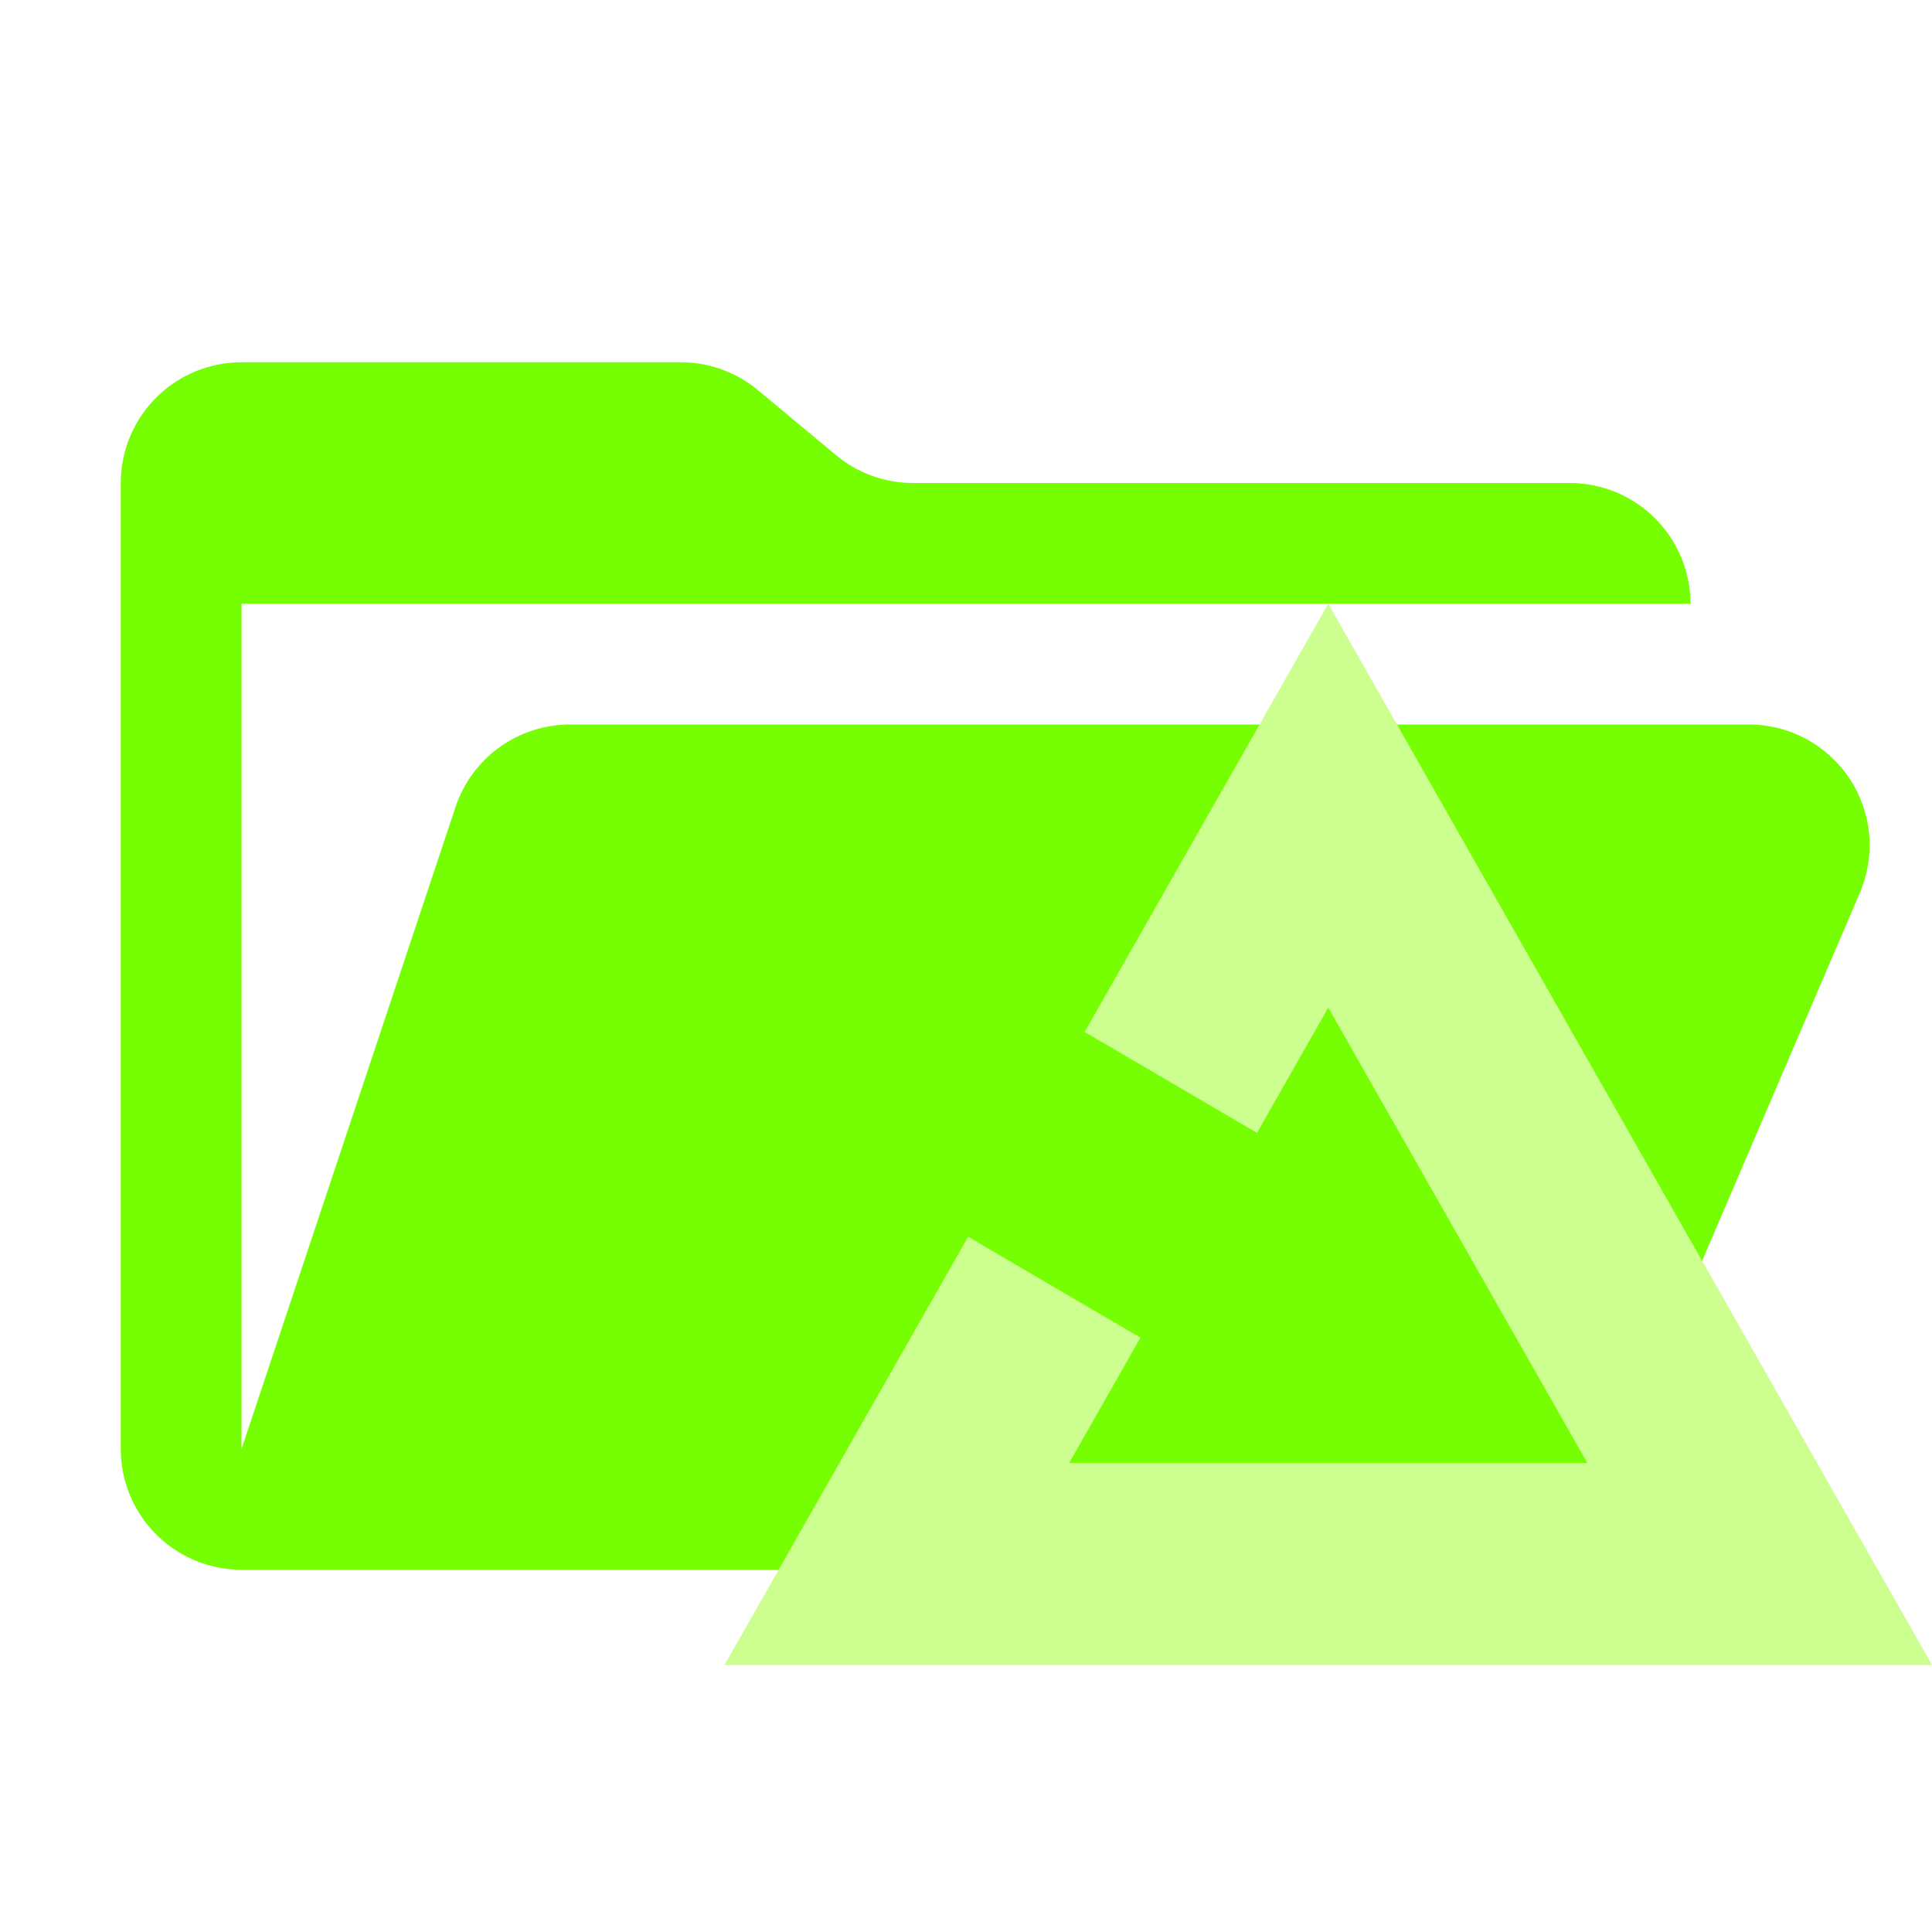
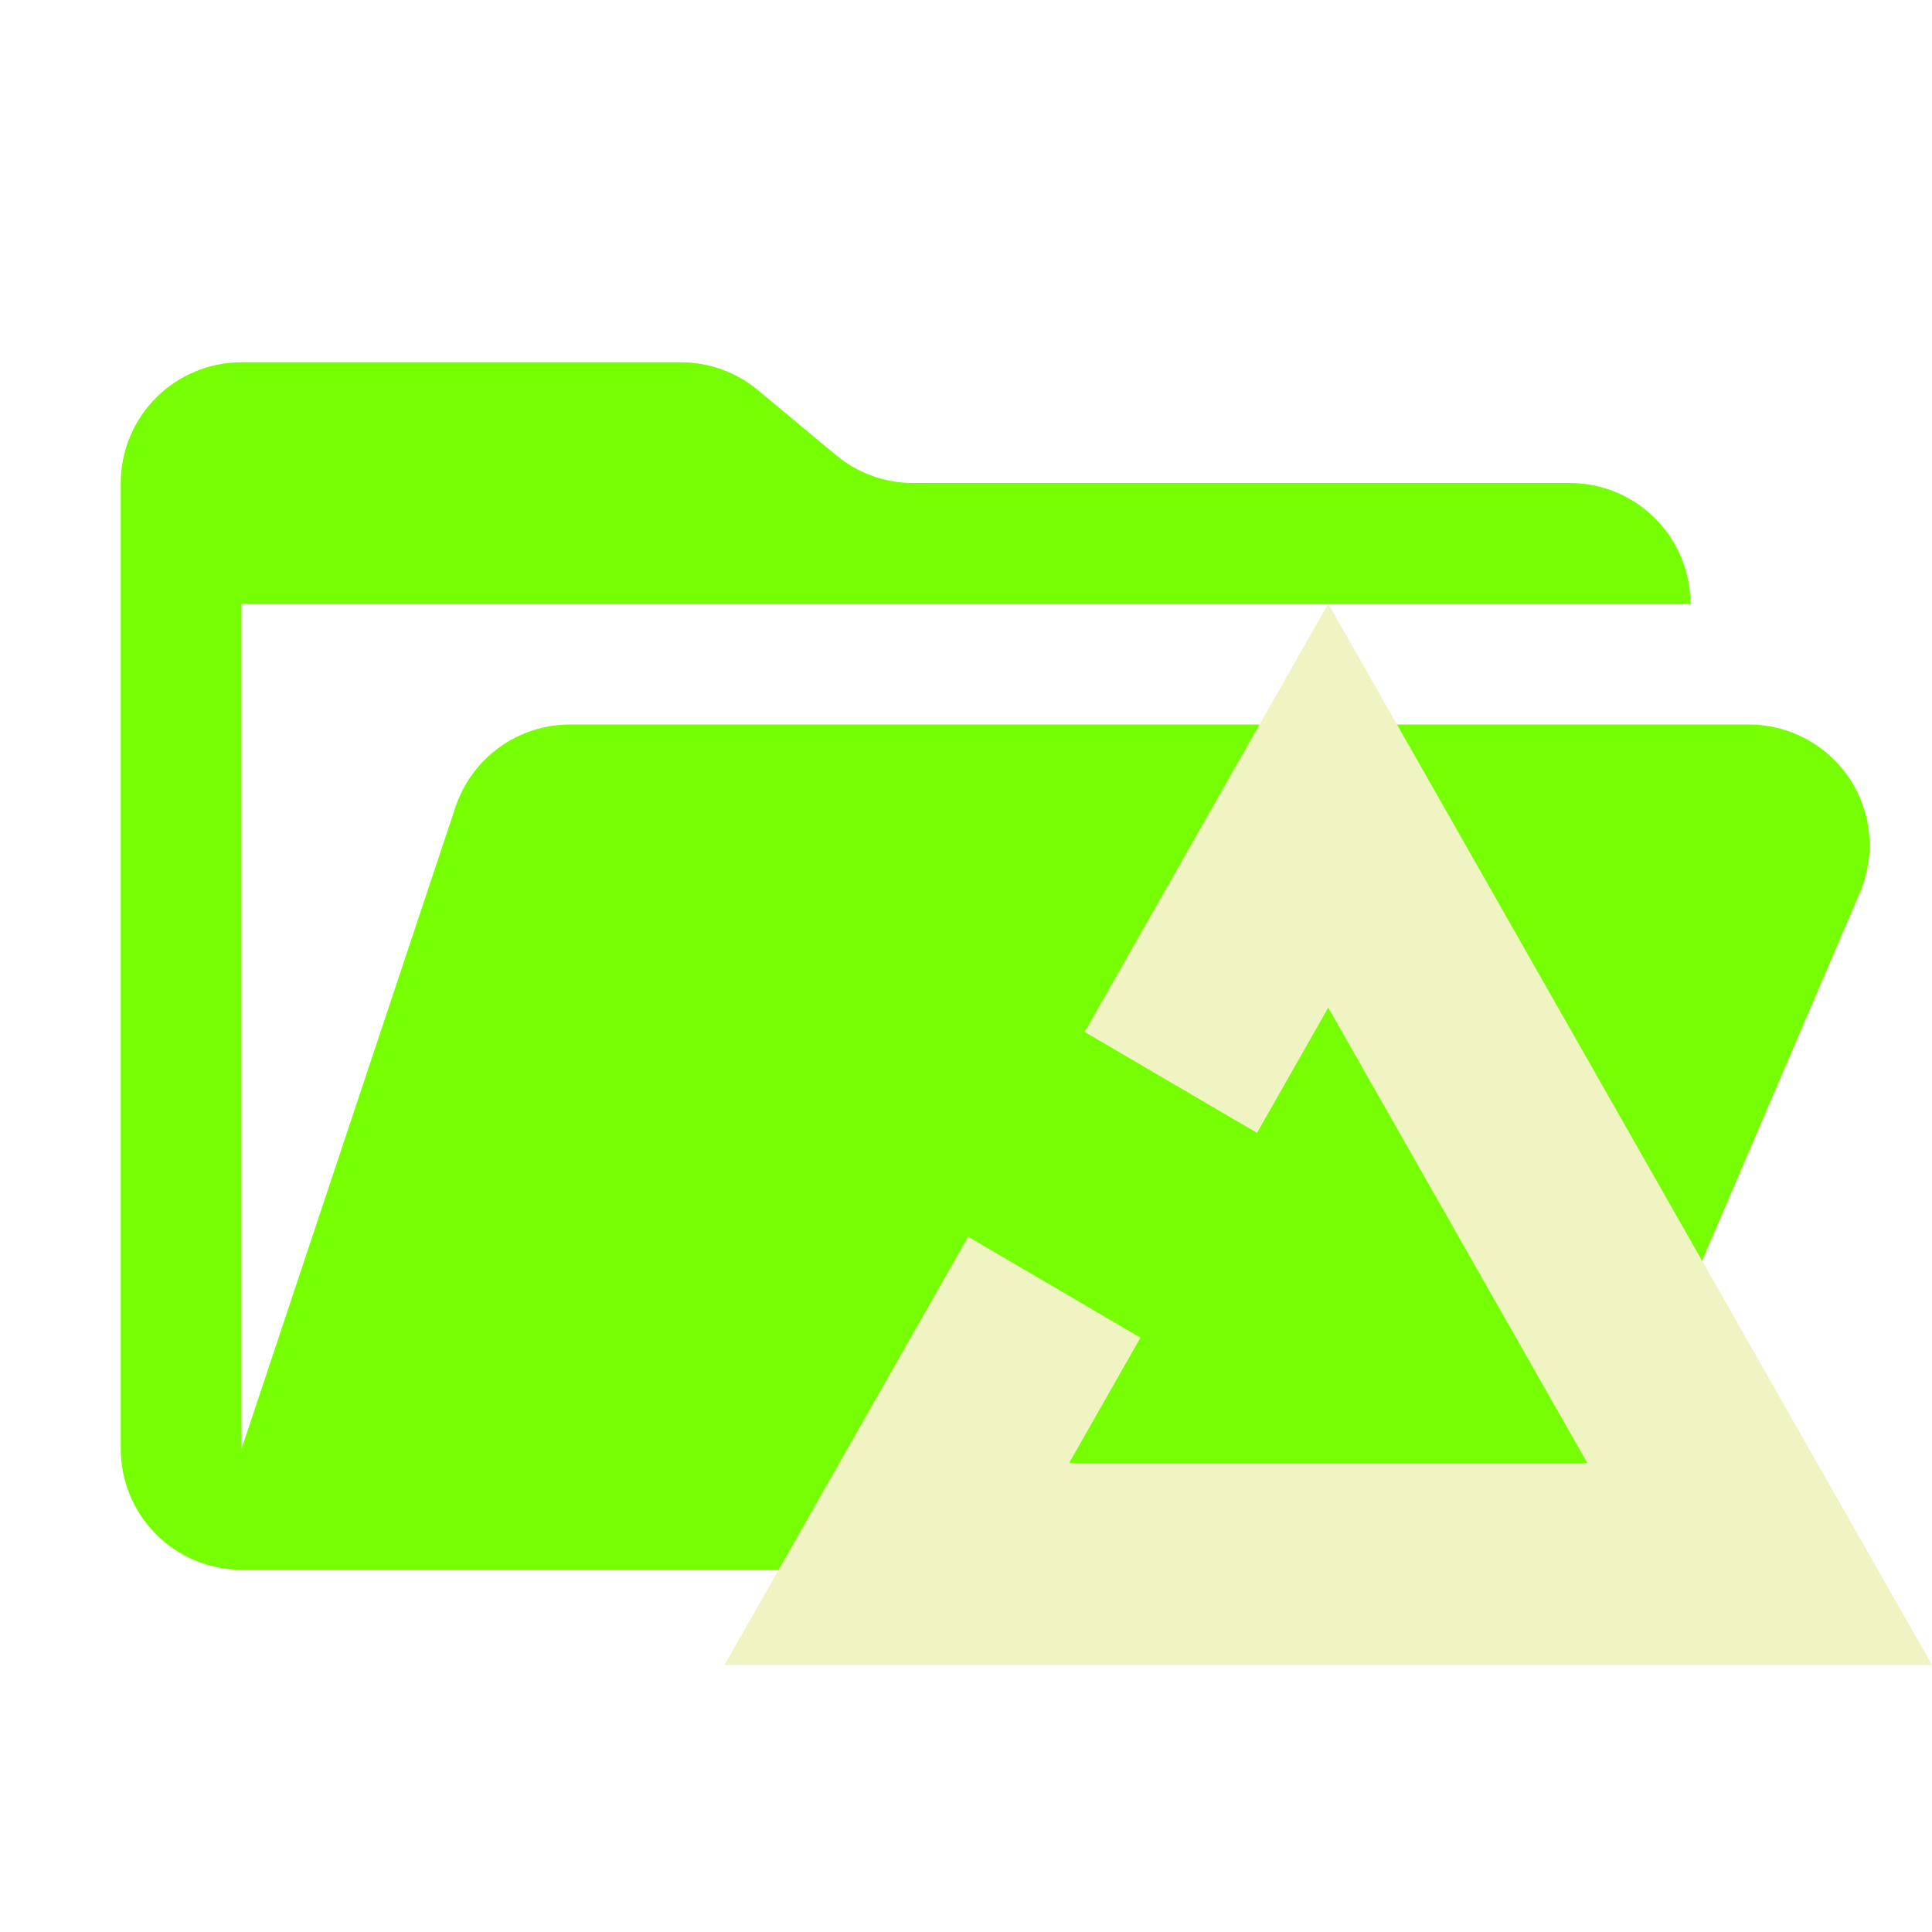
<svg xmlns="http://www.w3.org/2000/svg" viewBox="0 0 32 32" fill="none">
  <path d="M28.967 12H9.442C9.022 12 8.613 12.132 8.272 12.377C7.931 12.623 7.677 12.97 7.544 13.368L4 24V10H28C28 9.47 27.789 8.961 27.414 8.586C27.039 8.211 26.53 8 26 8H15.124C14.656 8 14.203 7.836 13.844 7.536L12.556 6.464C12.197 6.164 11.744 6 11.276 6H4C3.47 6 2.961 6.211 2.586 6.586C2.211 6.961 2 7.47 2 8V24C2 24.53 2.211 25.039 2.586 25.414C2.961 25.789 3.47 26 4 26H26L30.805 14.788C30.935 14.484 30.988 14.152 30.959 13.822C30.93 13.493 30.819 13.175 30.637 12.899C30.454 12.623 30.206 12.396 29.915 12.239C29.624 12.082 29.298 12 28.967 12Z" fill="#76FF03" />
-   <path fill-rule="evenodd" clip-rule="evenodd" d="M17.965 17.092L22 10L32 27.576H12L16.035 20.484L18.889 22.156L17.709 24.231H26.291L22 16.689L20.82 18.764L17.965 17.092Z" fill="#CCFF90" />
+   <path fill-rule="evenodd" clip-rule="evenodd" d="M17.965 17.092L22 10L32 27.576H12L16.035 20.484L18.889 22.156L17.709 24.231H26.291L22 16.689L20.82 18.764L17.965 17.092Z" fill="#F0F4C3" />
</svg>
